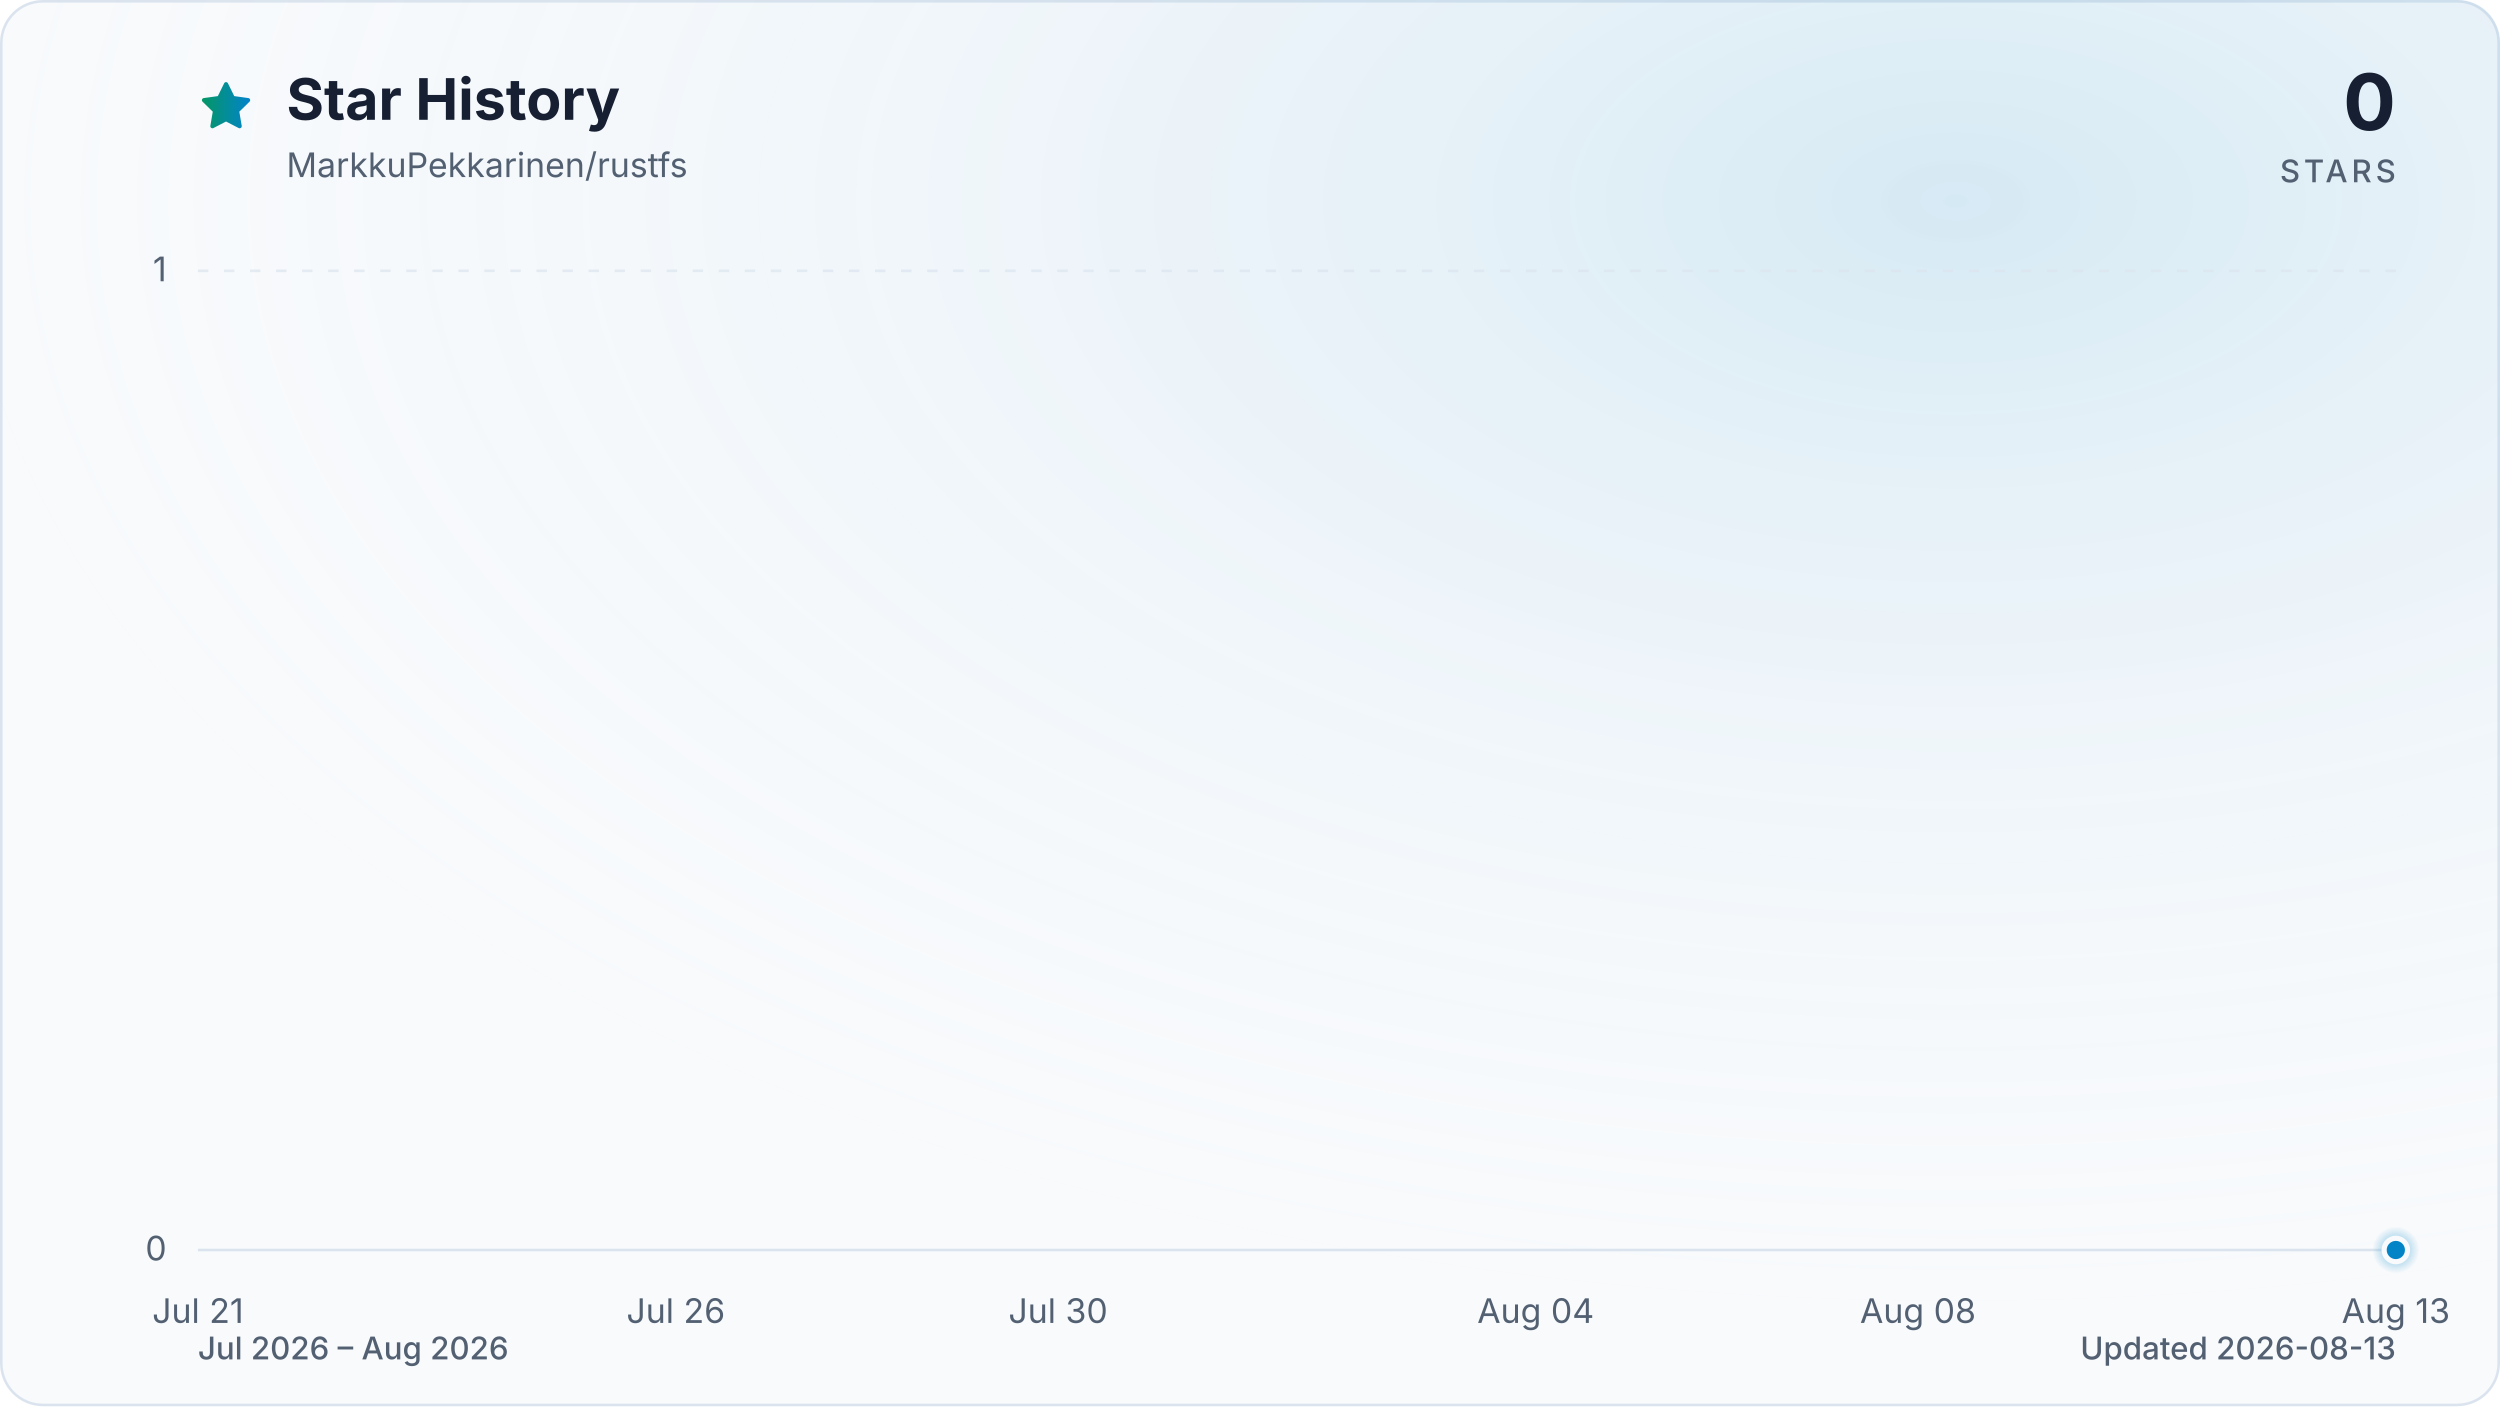
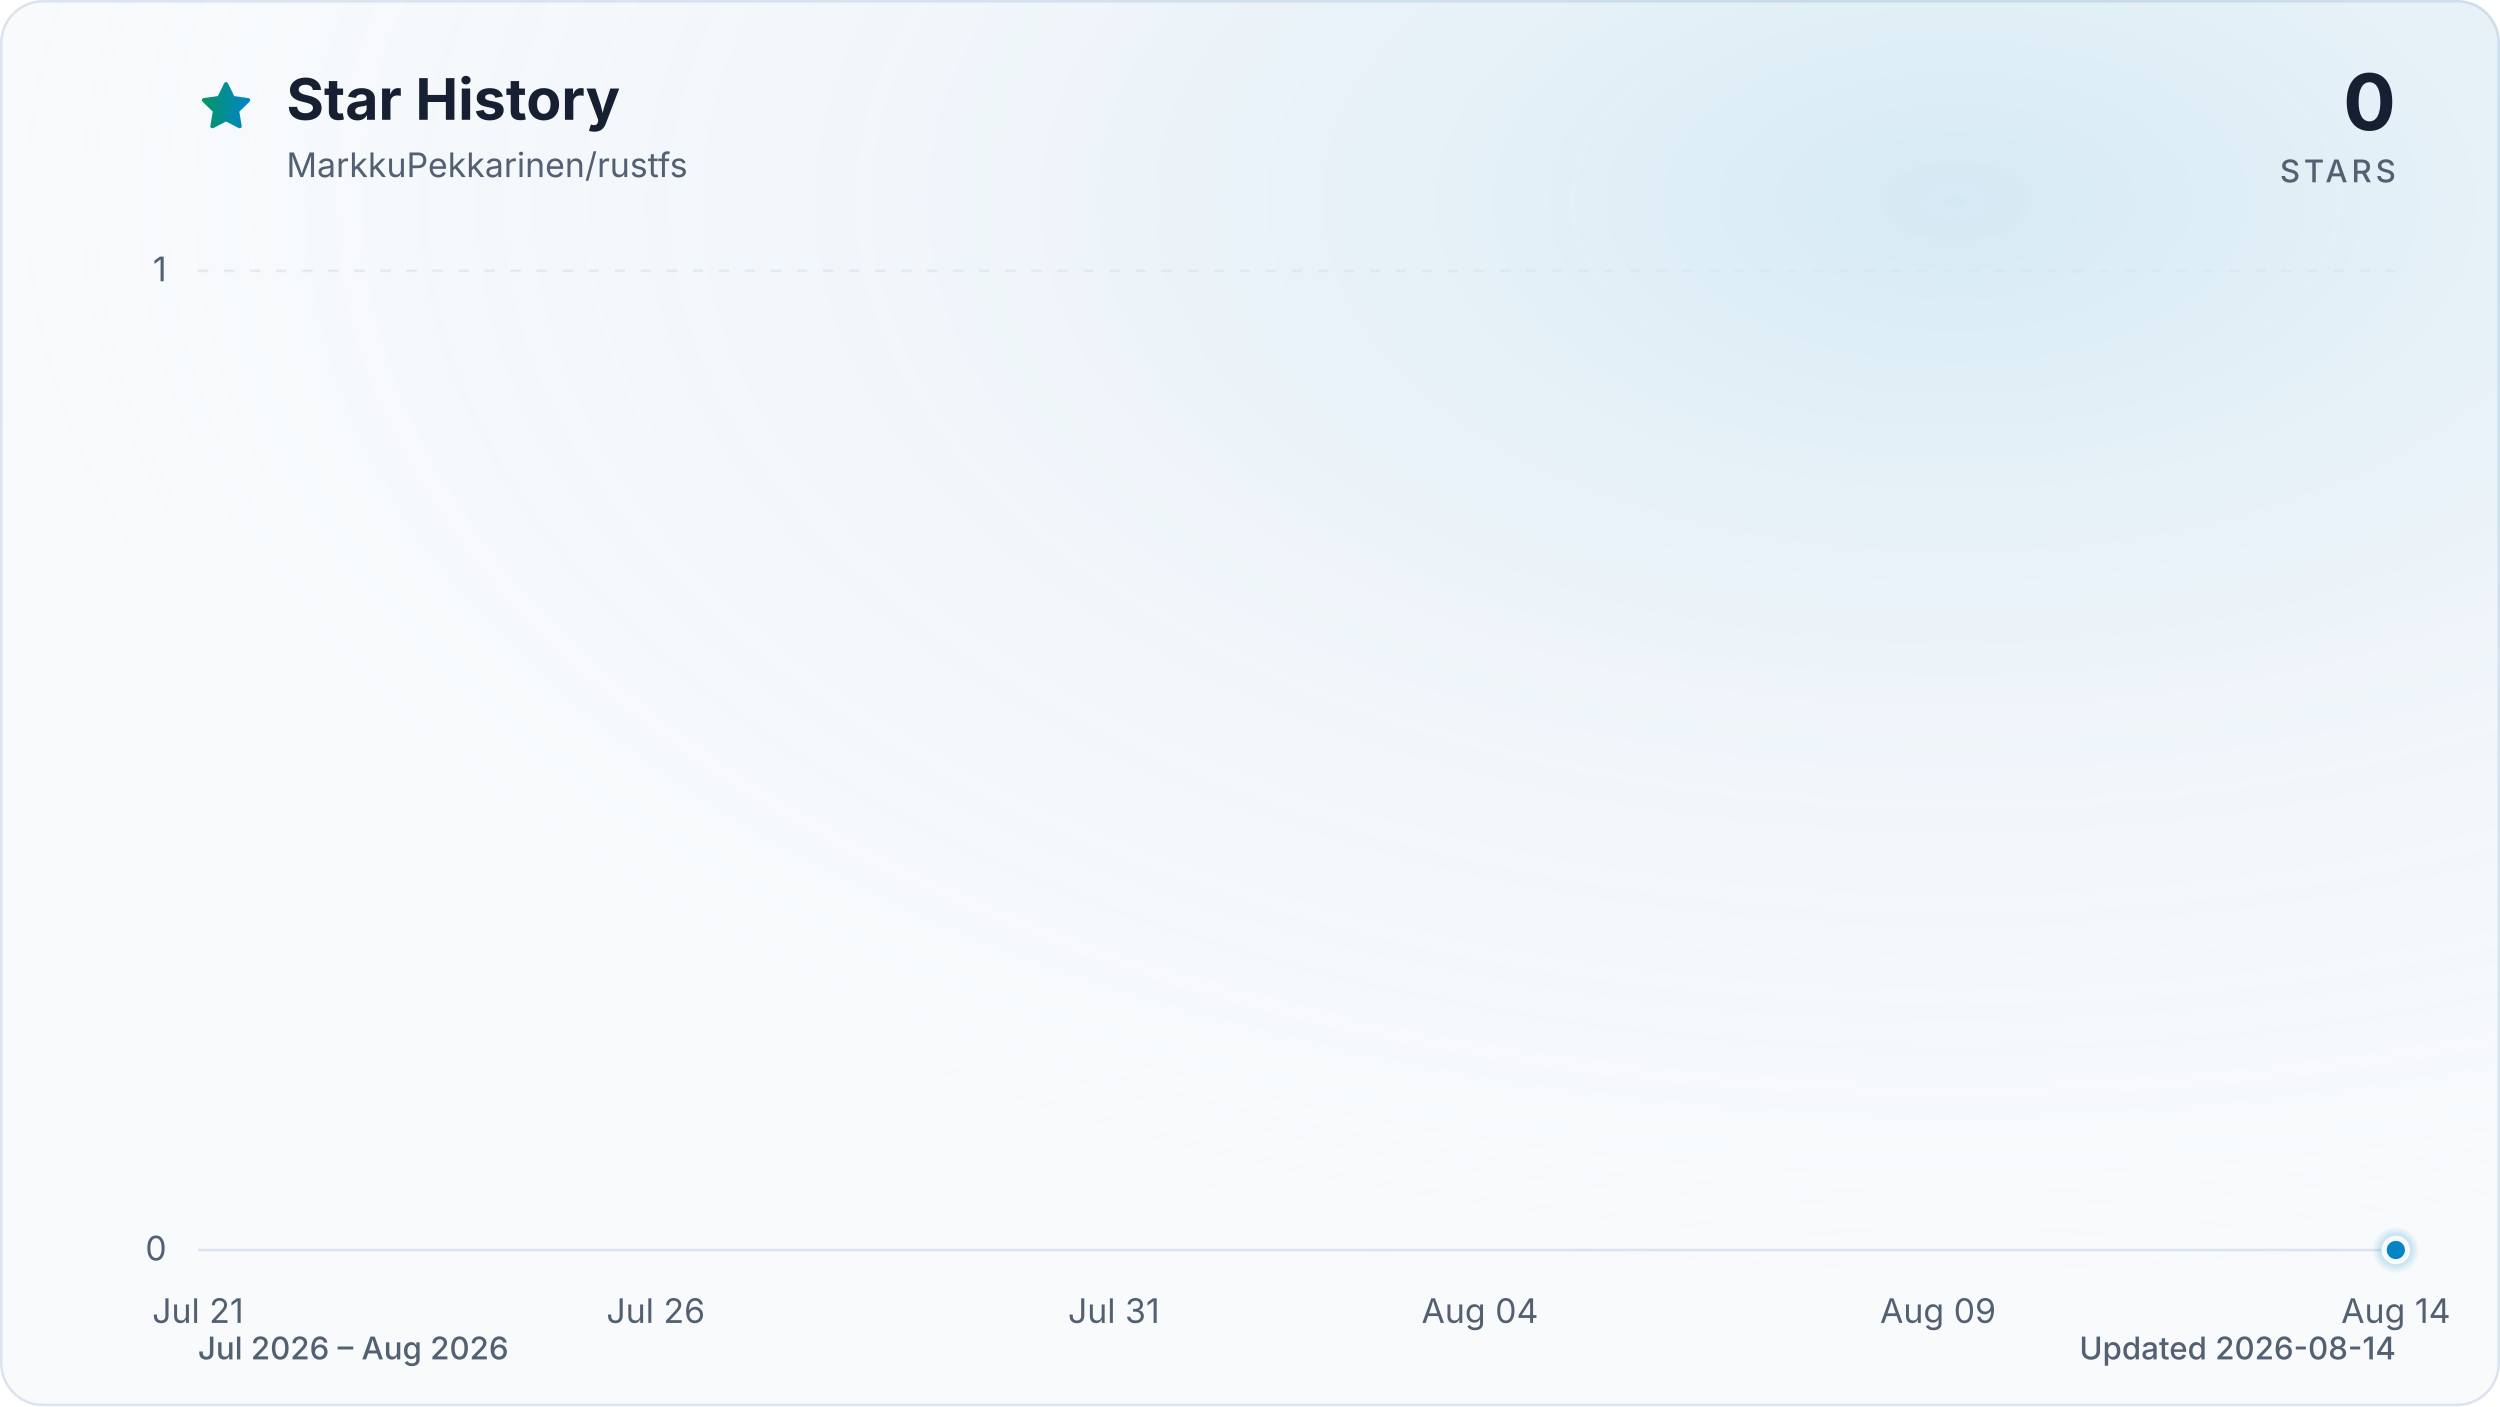
<svg xmlns="http://www.w3.org/2000/svg" viewBox="0 0 960 540" role="img" aria-labelledby="title description" data-style="gradient" data-variant="glow" data-animated="true">
  <defs>
    <linearGradient id="trend" x1="0" y1="0" x2="1" y2="0">
      <stop offset="0%" stop-color="#059669" />
      <stop offset="100%" stop-color="#0284c7" />
    </linearGradient>
    <linearGradient id="area" x1="0" y1="0" x2="0" y2="1">
      <stop offset="0%" stop-color="#059669" stop-opacity="0.30" />
      <stop offset="55%" stop-color="#0284c7" stop-opacity="0.10" />
      <stop offset="100%" stop-color="#0284c7" stop-opacity="0.01" />
    </linearGradient>
    <radialGradient id="marker-halo" cx="50%" cy="50%" r="50%">
      <stop offset="0%" stop-color="#0284c7" stop-opacity="0.55" />
      <stop offset="100%" stop-color="#0284c7" stop-opacity="0" />
    </radialGradient>
    <radialGradient id="surface-glow" cx="78%" cy="14%" r="80%">
      <stop offset="0%" stop-color="#0284c7" stop-opacity="0.14" />
      <stop offset="100%" stop-color="#f8fafc" stop-opacity="0" />
    </radialGradient>
    <filter id="trend-glow" x="-20%" y="-20%" width="140%" height="140%">
      <feGaussianBlur stdDeviation="7" />
    </filter>
  </defs>
  <style>
.trend-enter{transform-box:fill-box;transform-origin:center;animation:trend-enter 520ms cubic-bezier(0.16,1,0.3,1)}
.marker-enter{transform-box:fill-box;transform-origin:center;animation:marker-enter 320ms cubic-bezier(0.16,1,0.3,1) 200ms both}
.marker-pulse{transform-box:fill-box;transform-origin:center;animation:marker-pulse 2.6s ease-out infinite}
@keyframes trend-enter{from{opacity:.35;transform:translateY(10px)}to{opacity:1;transform:translateY(0)}}
@keyframes marker-enter{from{opacity:0;transform:scale(.4)}to{opacity:1;transform:scale(1)}}
@keyframes marker-pulse{0%{opacity:.5;transform:scale(.7)}70%,100%{opacity:0;transform:scale(2.1)}}
@media (prefers-reduced-motion:reduce){.trend-enter,.marker-enter,.marker-pulse{animation:none!important}}
@media (prefers-reduced-motion:reduce){.marker-pulse{opacity:0}}
</style>
  <rect x="0.5" y="0.5" width="959" height="539" fill="#f8fafc" stroke="#dbe4ee" stroke-width="1" rx="16" />
  <rect width="960" height="540" fill="url(#surface-glow)" rx="16" />
  <path d="M12 2.6l2.9 5.9 6.5.9-4.7 4.6 1.1 6.5-5.8-3-5.8 3 1.1-6.5-4.7-4.6 6.5-.9L12 2.6Z" transform="translate(76 30) scale(.9)" fill="url(#trend)" stroke="url(#trend)" stroke-width="1.8" stroke-linejoin="round" aria-hidden="true" />
  <text x="110" y="46" fill="#172033" font-family="ui-sans-serif, system-ui, -apple-system, BlinkMacSystemFont, 'Segoe UI', sans-serif" font-size="22" font-weight="700">Star History</text>
  <text x="110" y="68" fill="#526072" font-family="ui-sans-serif, system-ui, -apple-system, BlinkMacSystemFont, 'Segoe UI', sans-serif" font-size="13">MarkkuPekkarinen/rustfs</text>
  <text x="920" y="50" fill="#172033" font-family="ui-sans-serif, system-ui, -apple-system, BlinkMacSystemFont, 'Segoe UI', sans-serif" font-size="30" font-weight="700" text-anchor="end">0</text>
  <text x="920" y="70" fill="#526072" font-family="ui-sans-serif, system-ui, -apple-system, BlinkMacSystemFont, 'Segoe UI', sans-serif" font-size="12" font-weight="500" letter-spacing="1.5" text-anchor="end">STARS</text>
  <line x1="76" y1="480.0" x2="920" y2="480.0" stroke="#dbe4ee" stroke-width="1" stroke-dasharray="0" opacity="1" />
  <text x="64" y="484.0" fill="#526072" font-family="ui-sans-serif, system-ui, -apple-system, BlinkMacSystemFont, 'Segoe UI', sans-serif" font-size="13" text-anchor="end">0</text>
  <line x1="76" y1="104.0" x2="920" y2="104.0" stroke="#dbe4ee" stroke-width="1" stroke-dasharray="4 6" opacity="0.7" />
  <text x="64" y="108.0" fill="#526072" font-family="ui-sans-serif, system-ui, -apple-system, BlinkMacSystemFont, 'Segoe UI', sans-serif" font-size="13" text-anchor="end">1</text>
  <text x="76.0" y="508" fill="#526072" font-family="ui-sans-serif, system-ui, -apple-system, BlinkMacSystemFont, 'Segoe UI', sans-serif" font-size="13" text-anchor="middle">Jul 21</text>
-   <text x="259.5" y="508" fill="#526072" font-family="ui-sans-serif, system-ui, -apple-system, BlinkMacSystemFont, 'Segoe UI', sans-serif" font-size="13" text-anchor="middle">Jul 26</text>
-   <text x="406.3" y="508" fill="#526072" font-family="ui-sans-serif, system-ui, -apple-system, BlinkMacSystemFont, 'Segoe UI', sans-serif" font-size="13" text-anchor="middle">Jul 30</text>
-   <text x="589.7" y="508" fill="#526072" font-family="ui-sans-serif, system-ui, -apple-system, BlinkMacSystemFont, 'Segoe UI', sans-serif" font-size="13" text-anchor="middle">Aug 04</text>
-   <text x="736.5" y="508" fill="#526072" font-family="ui-sans-serif, system-ui, -apple-system, BlinkMacSystemFont, 'Segoe UI', sans-serif" font-size="13" text-anchor="middle">Aug 08</text>
-   <text x="920.0" y="508" fill="#526072" font-family="ui-sans-serif, system-ui, -apple-system, BlinkMacSystemFont, 'Segoe UI', sans-serif" font-size="13" text-anchor="middle">Aug 13</text>
+   <text x="251.8" y="508" fill="#526072" font-family="ui-sans-serif, system-ui, -apple-system, BlinkMacSystemFont, 'Segoe UI', sans-serif" font-size="13" text-anchor="middle">Jul 26</text>
+   <text x="427.7" y="508" fill="#526072" font-family="ui-sans-serif, system-ui, -apple-system, BlinkMacSystemFont, 'Segoe UI', sans-serif" font-size="13" text-anchor="middle">Jul 31</text>
+   <text x="568.3" y="508" fill="#526072" font-family="ui-sans-serif, system-ui, -apple-system, BlinkMacSystemFont, 'Segoe UI', sans-serif" font-size="13" text-anchor="middle">Aug 04</text>
+   <text x="744.2" y="508" fill="#526072" font-family="ui-sans-serif, system-ui, -apple-system, BlinkMacSystemFont, 'Segoe UI', sans-serif" font-size="13" text-anchor="middle">Aug 09</text>
+   <text x="920.0" y="508" fill="#526072" font-family="ui-sans-serif, system-ui, -apple-system, BlinkMacSystemFont, 'Segoe UI', sans-serif" font-size="13" text-anchor="middle">Aug 14</text>
  <g class="trend-enter">
-     <path d="M 76.0 480.0 C 88.2 480.0, 100.5 480.0, 112.7 480.0 C 124.9 480.0, 137.2 480.0, 149.4 480.0 C 161.6 480.0, 173.9 480.0, 186.1 480.0 C 198.3 480.0, 210.6 480.0, 222.8 480.0 C 235.0 480.0, 247.2 480.0, 259.5 480.0 C 271.7 480.0, 283.9 480.0, 296.2 480.0 C 308.4 480.0, 320.6 480.0, 332.9 480.0 C 345.1 480.0, 357.3 480.0, 369.6 480.0 C 381.8 480.0, 394.0 480.0, 406.3 480.0 C 418.5 480.0, 430.7 480.0, 443.0 480.0 C 455.2 480.0, 467.4 480.0, 479.7 480.0 C 491.9 480.0, 504.1 480.0, 516.3 480.0 C 528.6 480.0, 540.8 480.0, 553.0 480.0 C 565.3 480.0, 577.5 480.0, 589.7 480.0 C 602.0 480.0, 614.2 480.0, 626.4 480.0 C 638.7 480.0, 650.9 480.0, 663.1 480.0 C 675.4 480.0, 687.6 480.0, 699.8 480.0 C 712.1 480.0, 724.3 480.0, 736.5 480.0 C 748.8 480.0, 761.0 480.0, 773.2 480.0 C 785.4 480.0, 797.7 480.0, 809.9 480.0 C 822.1 480.0, 834.4 480.0, 846.6 480.0 C 858.8 480.0, 871.1 480.0, 883.3 480.0 C 895.5 480.0, 907.8 480.0, 920.0 480.0 L 920.0 480.0 L 76.0 480.0 Z" fill="url(#area)" />
-     <path d="M 76.0 480.0 C 88.2 480.0, 100.5 480.0, 112.7 480.0 C 124.9 480.0, 137.2 480.0, 149.4 480.0 C 161.6 480.0, 173.9 480.0, 186.1 480.0 C 198.3 480.0, 210.6 480.0, 222.8 480.0 C 235.0 480.0, 247.2 480.0, 259.5 480.0 C 271.7 480.0, 283.9 480.0, 296.2 480.0 C 308.4 480.0, 320.6 480.0, 332.9 480.0 C 345.1 480.0, 357.3 480.0, 369.6 480.0 C 381.8 480.0, 394.0 480.0, 406.3 480.0 C 418.5 480.0, 430.7 480.0, 443.0 480.0 C 455.2 480.0, 467.4 480.0, 479.7 480.0 C 491.9 480.0, 504.1 480.0, 516.3 480.0 C 528.6 480.0, 540.8 480.0, 553.0 480.0 C 565.3 480.0, 577.5 480.0, 589.7 480.0 C 602.0 480.0, 614.2 480.0, 626.4 480.0 C 638.7 480.0, 650.9 480.0, 663.1 480.0 C 675.4 480.0, 687.6 480.0, 699.8 480.0 C 712.1 480.0, 724.3 480.0, 736.5 480.0 C 748.8 480.0, 761.0 480.0, 773.2 480.0 C 785.4 480.0, 797.7 480.0, 809.9 480.0 C 822.1 480.0, 834.4 480.0, 846.6 480.0 C 858.8 480.0, 871.1 480.0, 883.3 480.0 C 895.5 480.0, 907.8 480.0, 920.0 480.0" fill="none" stroke="url(#trend)" stroke-width="12" stroke-linecap="round" stroke-linejoin="round" opacity="0.16" filter="url(#trend-glow)" />
-     <path d="M 76.0 480.0 C 88.2 480.0, 100.5 480.0, 112.7 480.0 C 124.9 480.0, 137.2 480.0, 149.4 480.0 C 161.6 480.0, 173.9 480.0, 186.1 480.0 C 198.3 480.0, 210.6 480.0, 222.8 480.0 C 235.0 480.0, 247.2 480.0, 259.5 480.0 C 271.7 480.0, 283.9 480.0, 296.2 480.0 C 308.4 480.0, 320.6 480.0, 332.9 480.0 C 345.1 480.0, 357.3 480.0, 369.6 480.0 C 381.8 480.0, 394.0 480.0, 406.3 480.0 C 418.5 480.0, 430.7 480.0, 443.0 480.0 C 455.2 480.0, 467.4 480.0, 479.7 480.0 C 491.9 480.0, 504.1 480.0, 516.3 480.0 C 528.6 480.0, 540.8 480.0, 553.0 480.0 C 565.3 480.0, 577.5 480.0, 589.7 480.0 C 602.0 480.0, 614.2 480.0, 626.4 480.0 C 638.7 480.0, 650.9 480.0, 663.1 480.0 C 675.4 480.0, 687.6 480.0, 699.8 480.0 C 712.1 480.0, 724.3 480.0, 736.5 480.0 C 748.8 480.0, 761.0 480.0, 773.2 480.0 C 785.4 480.0, 797.7 480.0, 809.9 480.0 C 822.1 480.0, 834.4 480.0, 846.6 480.0 C 858.8 480.0, 871.1 480.0, 883.3 480.0 C 895.5 480.0, 907.8 480.0, 920.0 480.0" fill="none" stroke="url(#trend)" stroke-width="3" stroke-linecap="round" stroke-linejoin="round" />
+     <path d="M 76.0 480.0 C 87.7 480.0, 99.4 480.0, 111.2 480.0 C 122.9 480.0, 134.6 480.0, 146.3 480.0 C 158.1 480.0, 169.8 480.0, 181.5 480.0 C 193.2 480.0, 204.9 480.0, 216.7 480.0 C 228.4 480.0, 240.1 480.0, 251.8 480.0 C 263.6 480.0, 275.3 480.0, 287.0 480.0 C 298.7 480.0, 310.4 480.0, 322.2 480.0 C 333.9 480.0, 345.6 480.0, 357.3 480.0 C 369.1 480.0, 380.8 480.0, 392.5 480.0 C 404.2 480.0, 415.9 480.0, 427.7 480.0 C 439.4 480.0, 451.1 480.0, 462.8 480.0 C 474.6 480.0, 486.3 480.0, 498.0 480.0 C 509.7 480.0, 521.4 480.0, 533.2 480.0 C 544.9 480.0, 556.6 480.0, 568.3 480.0 C 580.1 480.0, 591.8 480.0, 603.5 480.0 C 615.2 480.0, 626.9 480.0, 638.7 480.0 C 650.4 480.0, 662.1 480.0, 673.8 480.0 C 685.6 480.0, 697.3 480.0, 709.0 480.0 C 720.7 480.0, 732.4 480.0, 744.2 480.0 C 755.9 480.0, 767.6 480.0, 779.3 480.0 C 791.1 480.0, 802.8 480.0, 814.5 480.0 C 826.2 480.0, 837.9 480.0, 849.7 480.0 C 861.4 480.0, 873.1 480.0, 884.8 480.0 C 896.6 480.0, 908.3 480.0, 920.0 480.0 L 920.0 480.0 L 76.0 480.0 Z" fill="url(#area)" />
+     <path d="M 76.0 480.0 C 87.7 480.0, 99.4 480.0, 111.2 480.0 C 122.9 480.0, 134.6 480.0, 146.3 480.0 C 158.1 480.0, 169.8 480.0, 181.5 480.0 C 193.2 480.0, 204.9 480.0, 216.7 480.0 C 228.4 480.0, 240.1 480.0, 251.8 480.0 C 263.6 480.0, 275.3 480.0, 287.0 480.0 C 298.7 480.0, 310.4 480.0, 322.2 480.0 C 333.9 480.0, 345.6 480.0, 357.3 480.0 C 369.1 480.0, 380.8 480.0, 392.5 480.0 C 404.2 480.0, 415.9 480.0, 427.7 480.0 C 439.4 480.0, 451.1 480.0, 462.8 480.0 C 474.6 480.0, 486.3 480.0, 498.0 480.0 C 509.7 480.0, 521.4 480.0, 533.2 480.0 C 544.9 480.0, 556.6 480.0, 568.3 480.0 C 580.1 480.0, 591.8 480.0, 603.5 480.0 C 615.2 480.0, 626.9 480.0, 638.7 480.0 C 650.4 480.0, 662.1 480.0, 673.8 480.0 C 685.6 480.0, 697.3 480.0, 709.0 480.0 C 720.7 480.0, 732.4 480.0, 744.2 480.0 C 755.9 480.0, 767.6 480.0, 779.3 480.0 C 791.1 480.0, 802.8 480.0, 814.5 480.0 C 826.2 480.0, 837.9 480.0, 849.7 480.0 C 861.4 480.0, 873.1 480.0, 884.8 480.0 C 896.6 480.0, 908.3 480.0, 920.0 480.0" fill="none" stroke="url(#trend)" stroke-width="12" stroke-linecap="round" stroke-linejoin="round" opacity="0.16" filter="url(#trend-glow)" />
+     <path d="M 76.0 480.0 C 87.7 480.0, 99.4 480.0, 111.2 480.0 C 122.9 480.0, 134.6 480.0, 146.3 480.0 C 158.1 480.0, 169.8 480.0, 181.5 480.0 C 193.2 480.0, 204.9 480.0, 216.7 480.0 C 228.4 480.0, 240.1 480.0, 251.8 480.0 C 263.6 480.0, 275.3 480.0, 287.0 480.0 C 298.7 480.0, 310.4 480.0, 322.2 480.0 C 333.9 480.0, 345.6 480.0, 357.3 480.0 C 369.1 480.0, 380.8 480.0, 392.5 480.0 C 404.2 480.0, 415.9 480.0, 427.7 480.0 C 439.4 480.0, 451.1 480.0, 462.8 480.0 C 474.6 480.0, 486.3 480.0, 498.0 480.0 C 509.7 480.0, 521.4 480.0, 533.2 480.0 C 544.9 480.0, 556.6 480.0, 568.3 480.0 C 580.1 480.0, 591.8 480.0, 603.5 480.0 C 615.2 480.0, 626.9 480.0, 638.7 480.0 C 650.4 480.0, 662.1 480.0, 673.8 480.0 C 685.6 480.0, 697.3 480.0, 709.0 480.0 C 720.7 480.0, 732.4 480.0, 744.2 480.0 C 755.9 480.0, 767.6 480.0, 779.3 480.0 C 791.1 480.0, 802.8 480.0, 814.5 480.0 C 826.2 480.0, 837.9 480.0, 849.7 480.0 C 861.4 480.0, 873.1 480.0, 884.8 480.0 C 896.6 480.0, 908.3 480.0, 920.0 480.0" fill="none" stroke="url(#trend)" stroke-width="3" stroke-linecap="round" stroke-linejoin="round" />
  </g>
  <g class="marker-enter">
    <circle class="marker-pulse" cx="920.0" cy="480.0" r="9" fill="url(#marker-halo)" />
    <circle cx="920.0" cy="480.0" r="4.5" fill="#0284c7" stroke="#f8fafc" stroke-width="2" />
  </g>
  <text x="76" y="522" fill="#526072" font-family="ui-sans-serif, system-ui, -apple-system, BlinkMacSystemFont, 'Segoe UI', sans-serif" font-size="12" font-weight="500">Jul 2026 – Aug 2026</text>
-   <text x="920" y="522" fill="#526072" font-family="ui-sans-serif, system-ui, -apple-system, BlinkMacSystemFont, 'Segoe UI', sans-serif" font-size="12" font-weight="500" text-anchor="end">Updated 2026-08-13</text>
+   <text x="920" y="522" fill="#526072" font-family="ui-sans-serif, system-ui, -apple-system, BlinkMacSystemFont, 'Segoe UI', sans-serif" font-size="12" font-weight="500" text-anchor="end">Updated 2026-08-14</text>
</svg>
